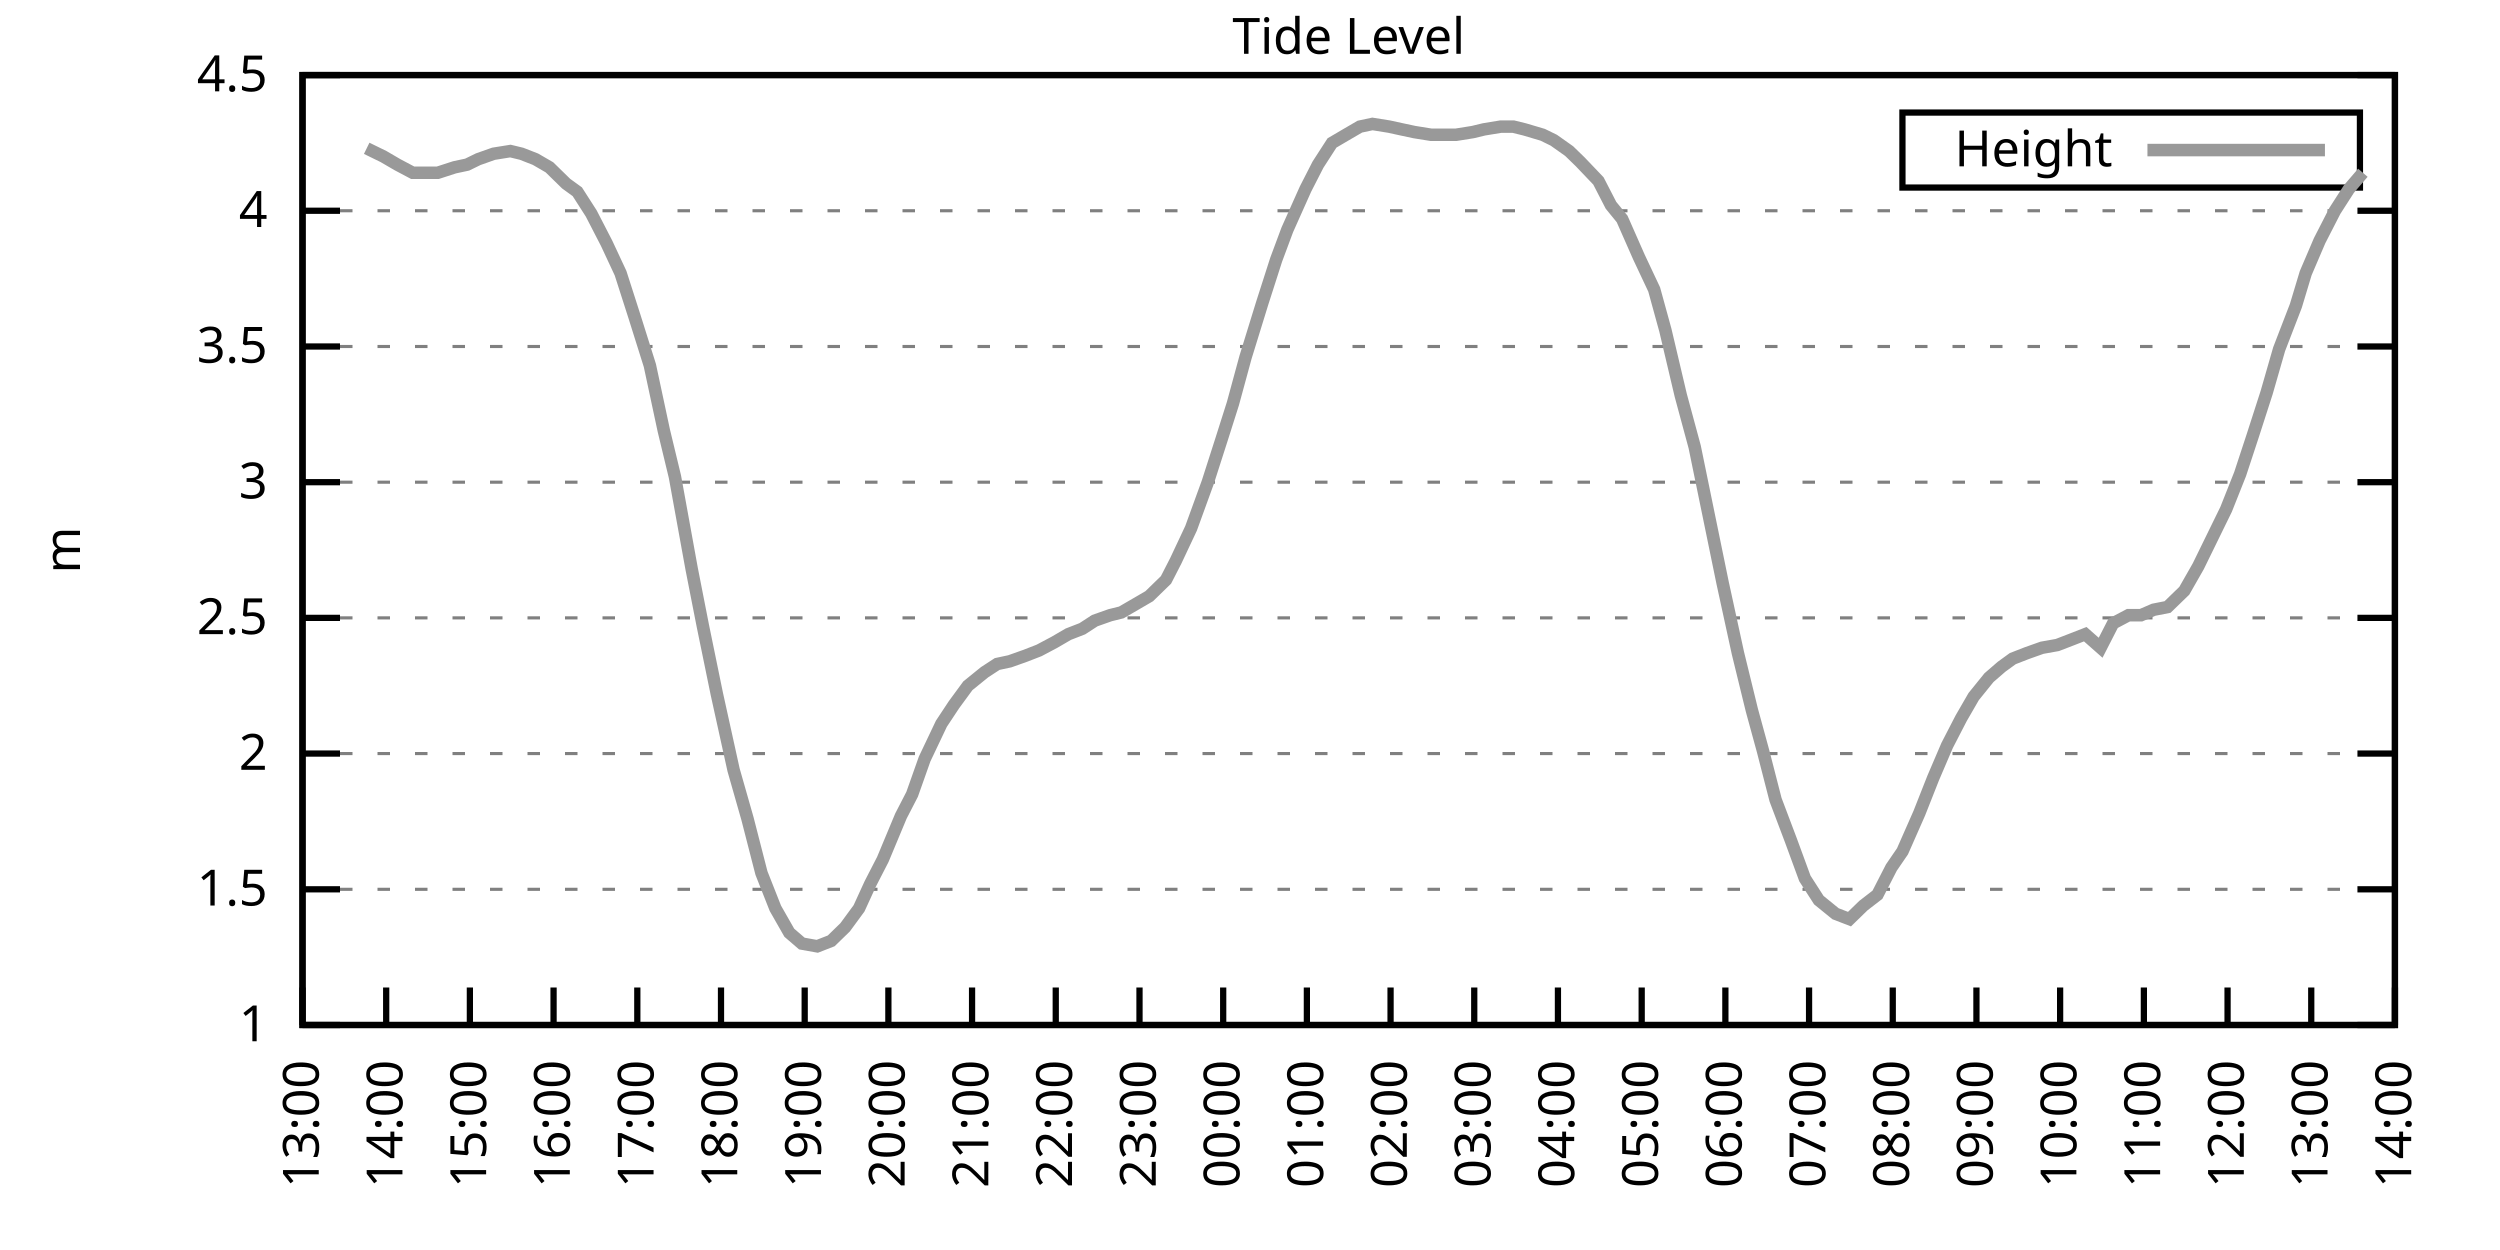
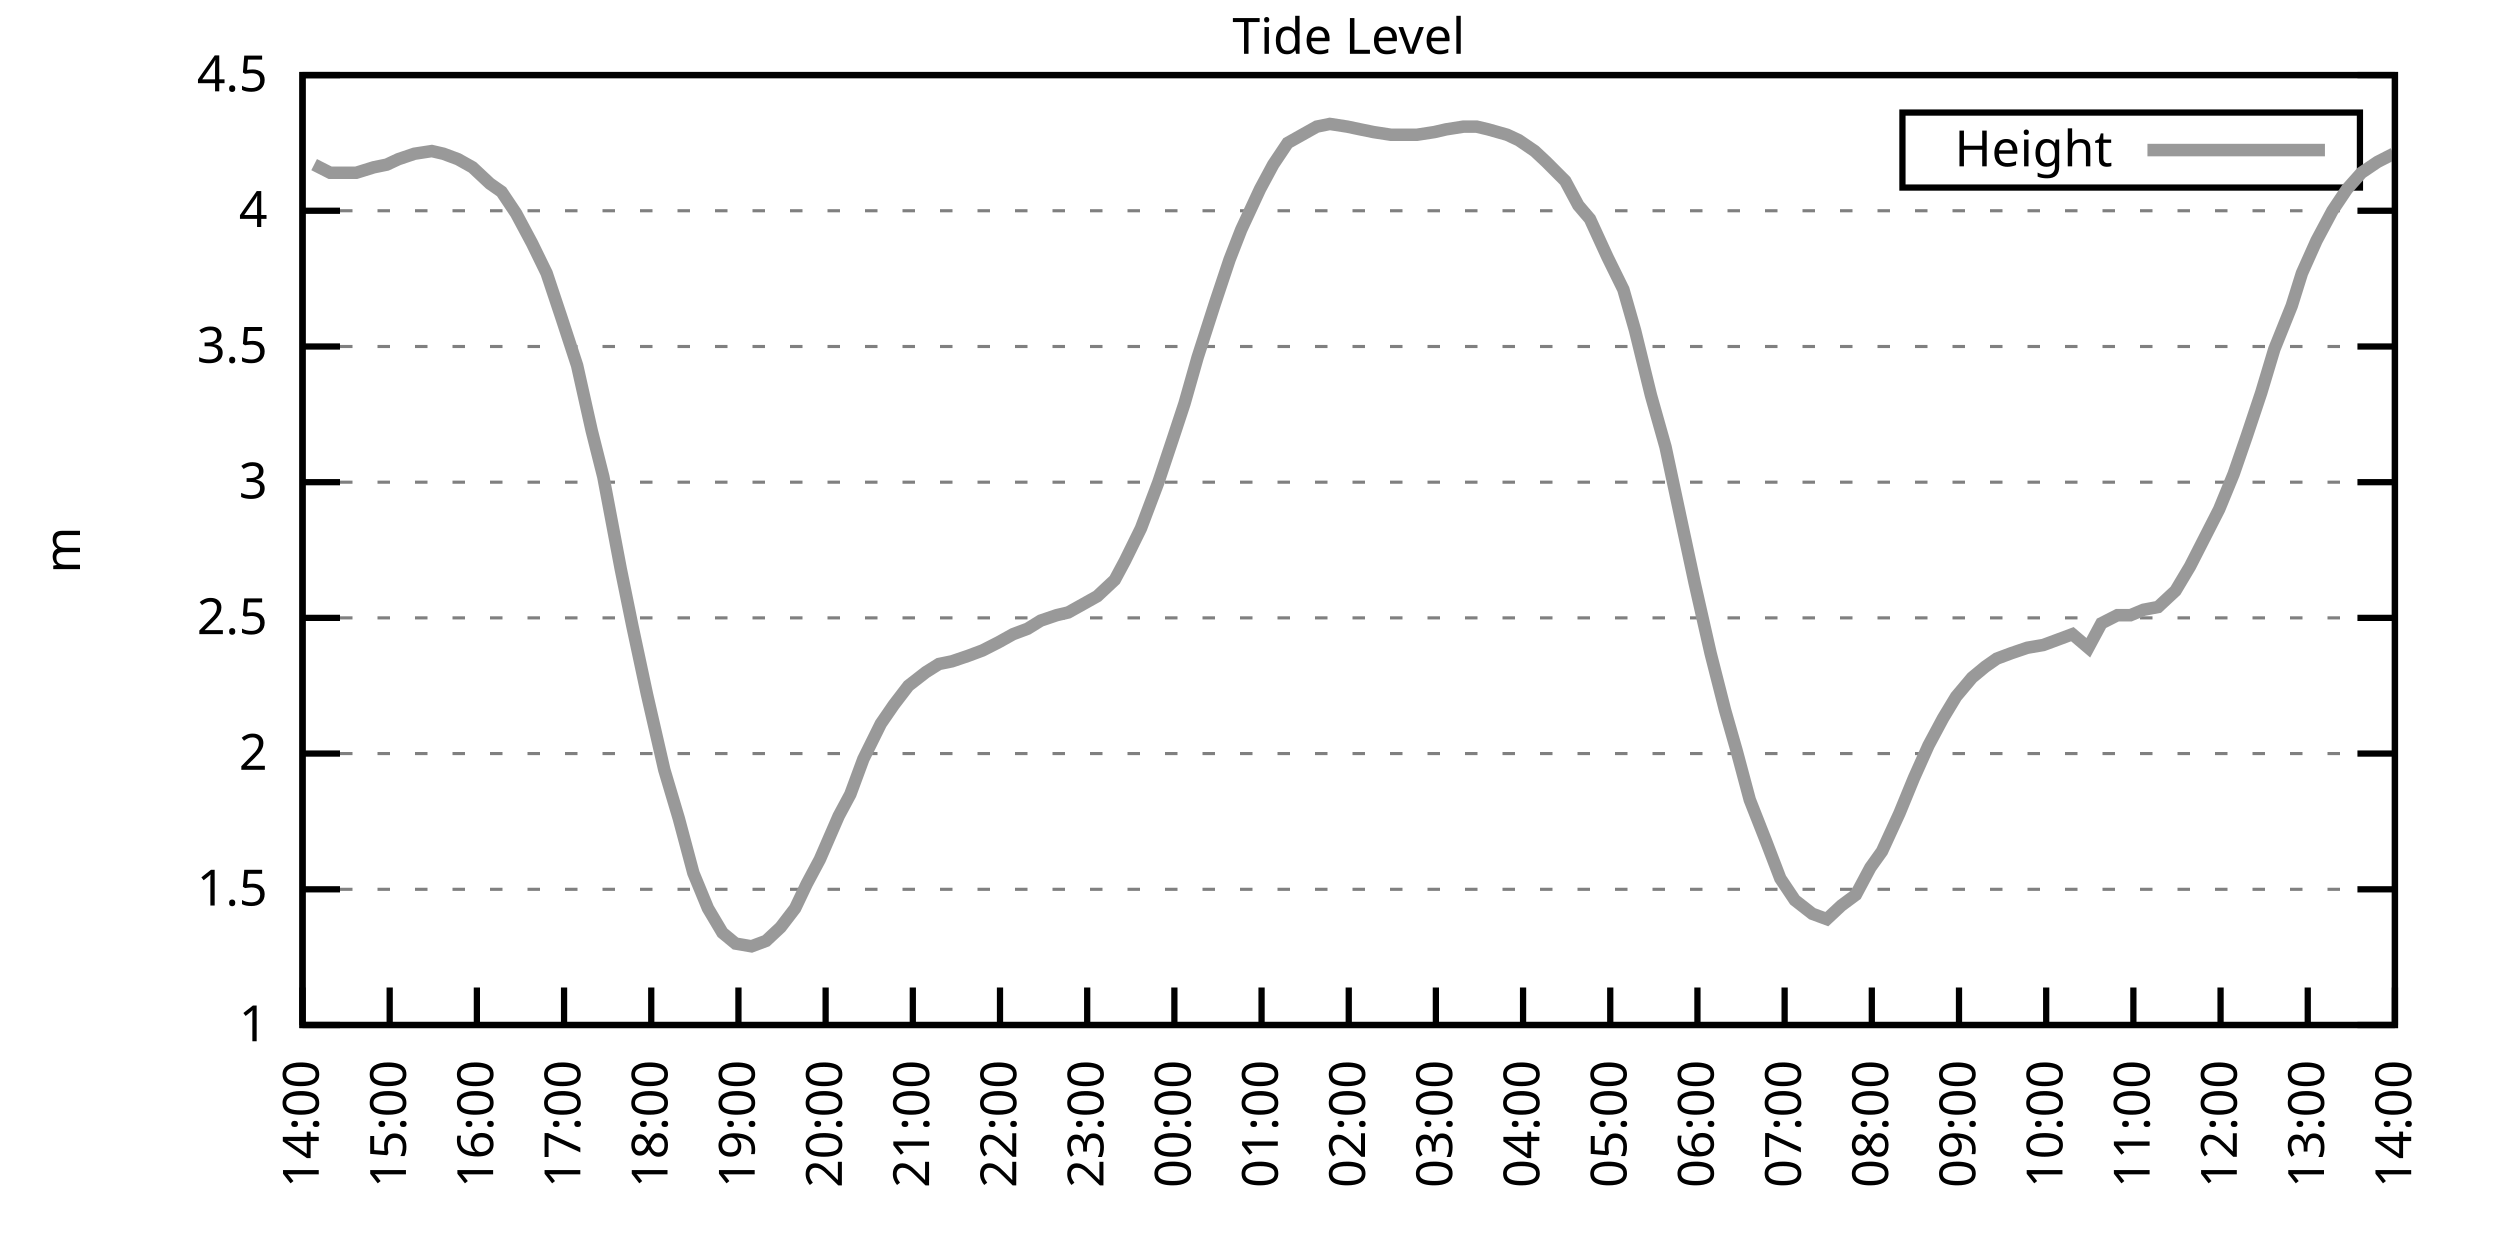
<svg xmlns="http://www.w3.org/2000/svg" xmlns:xlink="http://www.w3.org/1999/xlink" width="400" height="200" viewBox="0 0 400 200">
  <g id="gnuplot_canvas">
    <rect x="0" y="0" width="400" height="200" fill="none" />
    <defs>
      <circle id="gpDot" r="0.5" stroke-width="0.5" stroke="currentColor" />
      <path id="gpPt0" stroke-width="0.333" stroke="currentColor" d="M-1,0 h2 M0,-1 v2" />
      <path id="gpPt1" stroke-width="0.333" stroke="currentColor" d="M-1,-1 L1,1 M1,-1 L-1,1" />
      <path id="gpPt2" stroke-width="0.333" stroke="currentColor" d="M-1,0 L1,0 M0,-1 L0,1 M-1,-1 L1,1 M-1,1 L1,-1" />
      <rect id="gpPt3" stroke-width="0.333" stroke="currentColor" x="-1" y="-1" width="2" height="2" />
      <rect id="gpPt4" stroke-width="0.333" stroke="currentColor" fill="currentColor" x="-1" y="-1" width="2" height="2" />
      <circle id="gpPt5" stroke-width="0.333" stroke="currentColor" cx="0" cy="0" r="1" />
      <use xlink:href="#gpPt5" id="gpPt6" fill="currentColor" stroke="none" />
      <path id="gpPt7" stroke-width="0.333" stroke="currentColor" d="M0,-1.33 L-1.33,0.67 L1.33,0.67 z" />
      <use xlink:href="#gpPt7" id="gpPt8" fill="currentColor" stroke="none" />
      <use xlink:href="#gpPt7" id="gpPt9" stroke="currentColor" transform="rotate(180)" />
      <use xlink:href="#gpPt9" id="gpPt10" fill="currentColor" stroke="none" />
      <use xlink:href="#gpPt3" id="gpPt11" stroke="currentColor" transform="rotate(45)" />
      <use xlink:href="#gpPt11" id="gpPt12" fill="currentColor" stroke="none" />
      <path id="gpPt13" stroke-width="0.333" stroke="currentColor" d="M0,1.330 L1.265,0.411 L0.782,-1.067 L-0.782,-1.076 L-1.265,0.411 z" />
      <use xlink:href="#gpPt13" id="gpPt14" fill="currentColor" stroke="none" />
      <filter id="textbox" filterUnits="objectBoundingBox" x="0" y="0" height="1" width="1">
        <feFlood flood-color="white" flood-opacity="1" result="bgnd" />
        <feComposite in="SourceGraphic" in2="bgnd" operator="atop" />
      </filter>
      <filter id="greybox" filterUnits="objectBoundingBox" x="0" y="0" height="1" width="1">
        <feFlood flood-color="lightgrey" flood-opacity="1" result="grey" />
        <feComposite in="SourceGraphic" in2="grey" operator="atop" />
      </filter>
    </defs>
    <g fill="none" color="white" stroke="currentColor" stroke-width="1.00" stroke-linecap="butt" stroke-linejoin="miter">
</g>
    <g fill="none" color="black" stroke="currentColor" stroke-width="1.00" stroke-linecap="butt" stroke-linejoin="miter">
      <g stroke="none" shape-rendering="crispEdges">
        <polygon fill="rgb(255, 255, 255)" points="48.40,164.00 383.18,164.00 383.18,12.02 48.40,12.02 " />
      </g>
    </g>
    <g fill="none" color="black" stroke="currentColor" stroke-width="1.00" stroke-linecap="butt" stroke-linejoin="miter">
</g>
    <g fill="none" color="black" stroke="black" stroke-width="0.50" stroke-linecap="butt" stroke-linejoin="miter">
</g>
    <g fill="none" color="gray" stroke="currentColor" stroke-width="0.50" stroke-linecap="butt" stroke-linejoin="miter">
      <path stroke="gray" stroke-dasharray="2,4" class="gridline" d="M48.40,164.00 L383.19,164.00  " />
    </g>
    <g fill="none" color="gray" stroke="gray" stroke-width="1.00" stroke-linecap="butt" stroke-linejoin="miter">
</g>
    <g fill="none" color="black" stroke="currentColor" stroke-width="1.00" stroke-linecap="butt" stroke-linejoin="miter">
      <path stroke="black" d="M48.40,164.00 L54.40,164.00 M383.19,164.00 L377.19,164.00  " />
      <g transform="translate(42.80,166.60)" stroke="none" fill="black" font-family="Sans" font-size="8.00" text-anchor="end">
        <text>
          <tspan font-family="Sans"> 1</tspan>
        </text>
      </g>
    </g>
    <g fill="none" color="black" stroke="currentColor" stroke-width="1.00" stroke-linecap="butt" stroke-linejoin="miter">
</g>
    <g fill="none" color="black" stroke="black" stroke-width="0.50" stroke-linecap="butt" stroke-linejoin="miter">
</g>
    <g fill="none" color="gray" stroke="currentColor" stroke-width="0.50" stroke-linecap="butt" stroke-linejoin="miter">
      <path stroke="gray" stroke-dasharray="2,4" class="gridline" d="M48.40,142.29 L383.19,142.29  " />
    </g>
    <g fill="none" color="gray" stroke="gray" stroke-width="1.00" stroke-linecap="butt" stroke-linejoin="miter">
</g>
    <g fill="none" color="black" stroke="currentColor" stroke-width="1.00" stroke-linecap="butt" stroke-linejoin="miter">
      <path stroke="black" d="M48.40,142.29 L54.40,142.29 M383.19,142.29 L377.19,142.29  " />
      <g transform="translate(42.80,144.89)" stroke="none" fill="black" font-family="Sans" font-size="8.00" text-anchor="end">
        <text>
          <tspan font-family="Sans"> 1.5</tspan>
        </text>
      </g>
    </g>
    <g fill="none" color="black" stroke="currentColor" stroke-width="1.00" stroke-linecap="butt" stroke-linejoin="miter">
</g>
    <g fill="none" color="black" stroke="black" stroke-width="0.50" stroke-linecap="butt" stroke-linejoin="miter">
</g>
    <g fill="none" color="gray" stroke="currentColor" stroke-width="0.50" stroke-linecap="butt" stroke-linejoin="miter">
      <path stroke="gray" stroke-dasharray="2,4" class="gridline" d="M48.40,120.57 L383.19,120.57  " />
    </g>
    <g fill="none" color="gray" stroke="gray" stroke-width="1.00" stroke-linecap="butt" stroke-linejoin="miter">
</g>
    <g fill="none" color="black" stroke="currentColor" stroke-width="1.00" stroke-linecap="butt" stroke-linejoin="miter">
      <path stroke="black" d="M48.40,120.57 L54.40,120.57 M383.19,120.57 L377.19,120.57  " />
      <g transform="translate(42.80,123.17)" stroke="none" fill="black" font-family="Sans" font-size="8.00" text-anchor="end">
        <text>
          <tspan font-family="Sans"> 2</tspan>
        </text>
      </g>
    </g>
    <g fill="none" color="black" stroke="currentColor" stroke-width="1.00" stroke-linecap="butt" stroke-linejoin="miter">
</g>
    <g fill="none" color="black" stroke="black" stroke-width="0.50" stroke-linecap="butt" stroke-linejoin="miter">
</g>
    <g fill="none" color="gray" stroke="currentColor" stroke-width="0.50" stroke-linecap="butt" stroke-linejoin="miter">
      <path stroke="gray" stroke-dasharray="2,4" class="gridline" d="M48.40,98.86 L383.19,98.86  " />
    </g>
    <g fill="none" color="gray" stroke="gray" stroke-width="1.00" stroke-linecap="butt" stroke-linejoin="miter">
</g>
    <g fill="none" color="black" stroke="currentColor" stroke-width="1.00" stroke-linecap="butt" stroke-linejoin="miter">
      <path stroke="black" d="M48.40,98.86 L54.40,98.86 M383.19,98.86 L377.19,98.86  " />
      <g transform="translate(42.80,101.46)" stroke="none" fill="black" font-family="Sans" font-size="8.00" text-anchor="end">
        <text>
          <tspan font-family="Sans"> 2.5</tspan>
        </text>
      </g>
    </g>
    <g fill="none" color="black" stroke="currentColor" stroke-width="1.00" stroke-linecap="butt" stroke-linejoin="miter">
</g>
    <g fill="none" color="black" stroke="black" stroke-width="0.50" stroke-linecap="butt" stroke-linejoin="miter">
</g>
    <g fill="none" color="gray" stroke="currentColor" stroke-width="0.50" stroke-linecap="butt" stroke-linejoin="miter">
      <path stroke="gray" stroke-dasharray="2,4" class="gridline" d="M48.40,77.15 L383.19,77.15  " />
    </g>
    <g fill="none" color="gray" stroke="gray" stroke-width="1.00" stroke-linecap="butt" stroke-linejoin="miter">
</g>
    <g fill="none" color="black" stroke="currentColor" stroke-width="1.00" stroke-linecap="butt" stroke-linejoin="miter">
      <path stroke="black" d="M48.40,77.15 L54.40,77.15 M383.19,77.15 L377.19,77.15  " />
      <g transform="translate(42.80,79.75)" stroke="none" fill="black" font-family="Sans" font-size="8.00" text-anchor="end">
        <text>
          <tspan font-family="Sans"> 3</tspan>
        </text>
      </g>
    </g>
    <g fill="none" color="black" stroke="currentColor" stroke-width="1.00" stroke-linecap="butt" stroke-linejoin="miter">
</g>
    <g fill="none" color="black" stroke="black" stroke-width="0.50" stroke-linecap="butt" stroke-linejoin="miter">
</g>
    <g fill="none" color="gray" stroke="currentColor" stroke-width="0.50" stroke-linecap="butt" stroke-linejoin="miter">
      <path stroke="gray" stroke-dasharray="2,4" class="gridline" d="M48.40,55.44 L383.19,55.44  " />
    </g>
    <g fill="none" color="gray" stroke="gray" stroke-width="1.00" stroke-linecap="butt" stroke-linejoin="miter">
</g>
    <g fill="none" color="black" stroke="currentColor" stroke-width="1.00" stroke-linecap="butt" stroke-linejoin="miter">
      <path stroke="black" d="M48.40,55.44 L54.40,55.44 M383.19,55.44 L377.19,55.44  " />
      <g transform="translate(42.80,58.04)" stroke="none" fill="black" font-family="Sans" font-size="8.00" text-anchor="end">
        <text>
          <tspan font-family="Sans"> 3.5</tspan>
        </text>
      </g>
    </g>
    <g fill="none" color="black" stroke="currentColor" stroke-width="1.00" stroke-linecap="butt" stroke-linejoin="miter">
</g>
    <g fill="none" color="black" stroke="black" stroke-width="0.50" stroke-linecap="butt" stroke-linejoin="miter">
</g>
    <g fill="none" color="gray" stroke="currentColor" stroke-width="0.50" stroke-linecap="butt" stroke-linejoin="miter">
      <path stroke="gray" stroke-dasharray="2,4" class="gridline" d="M48.40,33.72 L383.19,33.72  " />
    </g>
    <g fill="none" color="gray" stroke="gray" stroke-width="1.00" stroke-linecap="butt" stroke-linejoin="miter">
</g>
    <g fill="none" color="black" stroke="currentColor" stroke-width="1.00" stroke-linecap="butt" stroke-linejoin="miter">
      <path stroke="black" d="M48.40,33.72 L54.40,33.72 M383.19,33.72 L377.19,33.72  " />
      <g transform="translate(42.80,36.32)" stroke="none" fill="black" font-family="Sans" font-size="8.00" text-anchor="end">
        <text>
          <tspan font-family="Sans"> 4</tspan>
        </text>
      </g>
    </g>
    <g fill="none" color="black" stroke="currentColor" stroke-width="1.00" stroke-linecap="butt" stroke-linejoin="miter">
</g>
    <g fill="none" color="black" stroke="black" stroke-width="0.50" stroke-linecap="butt" stroke-linejoin="miter">
</g>
    <g fill="none" color="gray" stroke="currentColor" stroke-width="0.50" stroke-linecap="butt" stroke-linejoin="miter">
      <path stroke="gray" stroke-dasharray="2,4" class="gridline" d="M48.40,12.01 L383.19,12.01  " />
    </g>
    <g fill="none" color="gray" stroke="gray" stroke-width="1.00" stroke-linecap="butt" stroke-linejoin="miter">
</g>
    <g fill="none" color="black" stroke="currentColor" stroke-width="1.00" stroke-linecap="butt" stroke-linejoin="miter">
      <path stroke="black" d="M48.40,12.01 L54.40,12.01 M383.19,12.01 L377.19,12.01  " />
      <g transform="translate(42.80,14.61)" stroke="none" fill="black" font-family="Sans" font-size="8.00" text-anchor="end">
        <text>
          <tspan font-family="Sans"> 4.5</tspan>
        </text>
      </g>
    </g>
    <g fill="none" color="black" stroke="currentColor" stroke-width="1.00" stroke-linecap="butt" stroke-linejoin="miter">
      <path stroke="black" d="M48.40,164.00 L48.40,158.00  " />
      <g transform="translate(51.00,169.60) rotate(270.00)" stroke="none" fill="black" font-family="Sans" font-size="8.00" text-anchor="end">
        <text>
-           <tspan font-family="Sans">13:00</tspan>
-         </text>
-       </g>
-     </g>
-     <g fill="none" color="black" stroke="currentColor" stroke-width="1.00" stroke-linecap="butt" stroke-linejoin="miter">
-       <path stroke="black" d="M61.79,164.00 L61.79,158.00  " />
-       <g transform="translate(64.39,169.60) rotate(270.00)" stroke="none" fill="black" font-family="Sans" font-size="8.00" text-anchor="end">
-         <text>
          <tspan font-family="Sans">14:00</tspan>
        </text>
      </g>
    </g>
    <g fill="none" color="black" stroke="currentColor" stroke-width="1.00" stroke-linecap="butt" stroke-linejoin="miter">
-       <path stroke="black" d="M75.18,164.00 L75.18,158.00  " />
-       <g transform="translate(77.78,169.60) rotate(270.00)" stroke="none" fill="black" font-family="Sans" font-size="8.00" text-anchor="end">
+       <path stroke="black" d="M62.35,164.00 L62.35,158.00  " />
+       <g transform="translate(64.95,169.60) rotate(270.00)" stroke="none" fill="black" font-family="Sans" font-size="8.00" text-anchor="end">
        <text>
          <tspan font-family="Sans">15:00</tspan>
        </text>
      </g>
    </g>
    <g fill="none" color="black" stroke="currentColor" stroke-width="1.00" stroke-linecap="butt" stroke-linejoin="miter">
-       <path stroke="black" d="M88.57,164.00 L88.57,158.00  " />
-       <g transform="translate(91.17,169.60) rotate(270.00)" stroke="none" fill="black" font-family="Sans" font-size="8.00" text-anchor="end">
+       <path stroke="black" d="M76.30,164.00 L76.30,158.00  " />
+       <g transform="translate(78.90,169.60) rotate(270.00)" stroke="none" fill="black" font-family="Sans" font-size="8.00" text-anchor="end">
        <text>
          <tspan font-family="Sans">16:00</tspan>
        </text>
      </g>
    </g>
    <g fill="none" color="black" stroke="currentColor" stroke-width="1.00" stroke-linecap="butt" stroke-linejoin="miter">
-       <path stroke="black" d="M101.97,164.00 L101.97,158.00  " />
-       <g transform="translate(104.57,169.60) rotate(270.00)" stroke="none" fill="black" font-family="Sans" font-size="8.00" text-anchor="end">
+       <path stroke="black" d="M90.25,164.00 L90.25,158.00  " />
+       <g transform="translate(92.85,169.60) rotate(270.00)" stroke="none" fill="black" font-family="Sans" font-size="8.00" text-anchor="end">
        <text>
          <tspan font-family="Sans">17:00</tspan>
        </text>
      </g>
    </g>
    <g fill="none" color="black" stroke="currentColor" stroke-width="1.00" stroke-linecap="butt" stroke-linejoin="miter">
-       <path stroke="black" d="M115.36,164.00 L115.36,158.00  " />
-       <g transform="translate(117.96,169.60) rotate(270.00)" stroke="none" fill="black" font-family="Sans" font-size="8.00" text-anchor="end">
+       <path stroke="black" d="M104.20,164.00 L104.20,158.00  " />
+       <g transform="translate(106.80,169.60) rotate(270.00)" stroke="none" fill="black" font-family="Sans" font-size="8.00" text-anchor="end">
        <text>
          <tspan font-family="Sans">18:00</tspan>
        </text>
      </g>
    </g>
    <g fill="none" color="black" stroke="currentColor" stroke-width="1.00" stroke-linecap="butt" stroke-linejoin="miter">
-       <path stroke="black" d="M128.75,164.00 L128.75,158.00  " />
-       <g transform="translate(131.35,169.60) rotate(270.00)" stroke="none" fill="black" font-family="Sans" font-size="8.00" text-anchor="end">
+       <path stroke="black" d="M118.15,164.00 L118.15,158.00  " />
+       <g transform="translate(120.75,169.60) rotate(270.00)" stroke="none" fill="black" font-family="Sans" font-size="8.00" text-anchor="end">
        <text>
          <tspan font-family="Sans">19:00</tspan>
        </text>
      </g>
    </g>
    <g fill="none" color="black" stroke="currentColor" stroke-width="1.00" stroke-linecap="butt" stroke-linejoin="miter">
-       <path stroke="black" d="M142.14,164.00 L142.14,158.00  " />
-       <g transform="translate(144.74,169.60) rotate(270.00)" stroke="none" fill="black" font-family="Sans" font-size="8.00" text-anchor="end">
+       <path stroke="black" d="M132.10,164.00 L132.10,158.00  " />
+       <g transform="translate(134.70,169.60) rotate(270.00)" stroke="none" fill="black" font-family="Sans" font-size="8.00" text-anchor="end">
        <text>
          <tspan font-family="Sans">20:00</tspan>
        </text>
      </g>
    </g>
    <g fill="none" color="black" stroke="currentColor" stroke-width="1.00" stroke-linecap="butt" stroke-linejoin="miter">
-       <path stroke="black" d="M155.53,164.00 L155.53,158.00  " />
-       <g transform="translate(158.13,169.60) rotate(270.00)" stroke="none" fill="black" font-family="Sans" font-size="8.00" text-anchor="end">
+       <path stroke="black" d="M146.05,164.00 L146.05,158.00  " />
+       <g transform="translate(148.65,169.60) rotate(270.00)" stroke="none" fill="black" font-family="Sans" font-size="8.00" text-anchor="end">
        <text>
          <tspan font-family="Sans">21:00</tspan>
        </text>
      </g>
    </g>
    <g fill="none" color="black" stroke="currentColor" stroke-width="1.00" stroke-linecap="butt" stroke-linejoin="miter">
-       <path stroke="black" d="M168.92,164.00 L168.92,158.00  " />
-       <g transform="translate(171.52,169.60) rotate(270.00)" stroke="none" fill="black" font-family="Sans" font-size="8.00" text-anchor="end">
+       <path stroke="black" d="M160.00,164.00 L160.00,158.00  " />
+       <g transform="translate(162.60,169.60) rotate(270.00)" stroke="none" fill="black" font-family="Sans" font-size="8.00" text-anchor="end">
        <text>
          <tspan font-family="Sans">22:00</tspan>
        </text>
      </g>
    </g>
    <g fill="none" color="black" stroke="currentColor" stroke-width="1.00" stroke-linecap="butt" stroke-linejoin="miter">
-       <path stroke="black" d="M182.32,164.00 L182.32,158.00  " />
-       <g transform="translate(184.92,169.60) rotate(270.00)" stroke="none" fill="black" font-family="Sans" font-size="8.00" text-anchor="end">
+       <path stroke="black" d="M173.95,164.00 L173.95,158.00  " />
+       <g transform="translate(176.55,169.60) rotate(270.00)" stroke="none" fill="black" font-family="Sans" font-size="8.00" text-anchor="end">
        <text>
          <tspan font-family="Sans">23:00</tspan>
        </text>
      </g>
    </g>
    <g fill="none" color="black" stroke="currentColor" stroke-width="1.00" stroke-linecap="butt" stroke-linejoin="miter">
-       <path stroke="black" d="M195.71,164.00 L195.71,158.00  " />
-       <g transform="translate(198.31,169.60) rotate(270.00)" stroke="none" fill="black" font-family="Sans" font-size="8.00" text-anchor="end">
+       <path stroke="black" d="M187.90,164.00 L187.90,158.00  " />
+       <g transform="translate(190.50,169.60) rotate(270.00)" stroke="none" fill="black" font-family="Sans" font-size="8.00" text-anchor="end">
        <text>
          <tspan font-family="Sans">00:00</tspan>
        </text>
      </g>
    </g>
    <g fill="none" color="black" stroke="currentColor" stroke-width="1.00" stroke-linecap="butt" stroke-linejoin="miter">
-       <path stroke="black" d="M209.10,164.00 L209.10,158.00  " />
-       <g transform="translate(211.70,169.60) rotate(270.00)" stroke="none" fill="black" font-family="Sans" font-size="8.00" text-anchor="end">
+       <path stroke="black" d="M201.85,164.00 L201.85,158.00  " />
+       <g transform="translate(204.45,169.60) rotate(270.00)" stroke="none" fill="black" font-family="Sans" font-size="8.00" text-anchor="end">
        <text>
          <tspan font-family="Sans">01:00</tspan>
        </text>
      </g>
    </g>
    <g fill="none" color="black" stroke="currentColor" stroke-width="1.00" stroke-linecap="butt" stroke-linejoin="miter">
-       <path stroke="black" d="M222.49,164.00 L222.49,158.00  " />
-       <g transform="translate(225.09,169.60) rotate(270.00)" stroke="none" fill="black" font-family="Sans" font-size="8.00" text-anchor="end">
+       <path stroke="black" d="M215.80,164.00 L215.80,158.00  " />
+       <g transform="translate(218.40,169.60) rotate(270.00)" stroke="none" fill="black" font-family="Sans" font-size="8.00" text-anchor="end">
        <text>
          <tspan font-family="Sans">02:00</tspan>
        </text>
      </g>
    </g>
    <g fill="none" color="black" stroke="currentColor" stroke-width="1.00" stroke-linecap="butt" stroke-linejoin="miter">
-       <path stroke="black" d="M235.88,164.00 L235.88,158.00  " />
-       <g transform="translate(238.48,169.60) rotate(270.00)" stroke="none" fill="black" font-family="Sans" font-size="8.00" text-anchor="end">
+       <path stroke="black" d="M229.74,164.00 L229.74,158.00  " />
+       <g transform="translate(232.34,169.60) rotate(270.00)" stroke="none" fill="black" font-family="Sans" font-size="8.00" text-anchor="end">
        <text>
          <tspan font-family="Sans">03:00</tspan>
        </text>
      </g>
    </g>
    <g fill="none" color="black" stroke="currentColor" stroke-width="1.00" stroke-linecap="butt" stroke-linejoin="miter">
-       <path stroke="black" d="M249.27,164.00 L249.27,158.00  " />
-       <g transform="translate(251.87,169.60) rotate(270.00)" stroke="none" fill="black" font-family="Sans" font-size="8.00" text-anchor="end">
+       <path stroke="black" d="M243.69,164.00 L243.69,158.00  " />
+       <g transform="translate(246.29,169.60) rotate(270.00)" stroke="none" fill="black" font-family="Sans" font-size="8.00" text-anchor="end">
        <text>
          <tspan font-family="Sans">04:00</tspan>
        </text>
      </g>
    </g>
    <g fill="none" color="black" stroke="currentColor" stroke-width="1.00" stroke-linecap="butt" stroke-linejoin="miter">
-       <path stroke="black" d="M262.67,164.00 L262.67,158.00  " />
-       <g transform="translate(265.27,169.60) rotate(270.00)" stroke="none" fill="black" font-family="Sans" font-size="8.00" text-anchor="end">
+       <path stroke="black" d="M257.64,164.00 L257.64,158.00  " />
+       <g transform="translate(260.24,169.60) rotate(270.00)" stroke="none" fill="black" font-family="Sans" font-size="8.00" text-anchor="end">
        <text>
          <tspan font-family="Sans">05:00</tspan>
        </text>
      </g>
    </g>
    <g fill="none" color="black" stroke="currentColor" stroke-width="1.00" stroke-linecap="butt" stroke-linejoin="miter">
-       <path stroke="black" d="M276.06,164.00 L276.06,158.00  " />
-       <g transform="translate(278.66,169.60) rotate(270.00)" stroke="none" fill="black" font-family="Sans" font-size="8.00" text-anchor="end">
+       <path stroke="black" d="M271.59,164.00 L271.59,158.00  " />
+       <g transform="translate(274.19,169.60) rotate(270.00)" stroke="none" fill="black" font-family="Sans" font-size="8.00" text-anchor="end">
        <text>
          <tspan font-family="Sans">06:00</tspan>
        </text>
      </g>
    </g>
    <g fill="none" color="black" stroke="currentColor" stroke-width="1.00" stroke-linecap="butt" stroke-linejoin="miter">
-       <path stroke="black" d="M289.45,164.00 L289.45,158.00  " />
-       <g transform="translate(292.05,169.60) rotate(270.00)" stroke="none" fill="black" font-family="Sans" font-size="8.00" text-anchor="end">
+       <path stroke="black" d="M285.54,164.00 L285.54,158.00  " />
+       <g transform="translate(288.14,169.60) rotate(270.00)" stroke="none" fill="black" font-family="Sans" font-size="8.00" text-anchor="end">
        <text>
          <tspan font-family="Sans">07:00</tspan>
        </text>
      </g>
    </g>
    <g fill="none" color="black" stroke="currentColor" stroke-width="1.00" stroke-linecap="butt" stroke-linejoin="miter">
-       <path stroke="black" d="M302.84,164.00 L302.84,158.00  " />
-       <g transform="translate(305.44,169.60) rotate(270.00)" stroke="none" fill="black" font-family="Sans" font-size="8.00" text-anchor="end">
+       <path stroke="black" d="M299.49,164.00 L299.49,158.00  " />
+       <g transform="translate(302.09,169.60) rotate(270.00)" stroke="none" fill="black" font-family="Sans" font-size="8.00" text-anchor="end">
        <text>
          <tspan font-family="Sans">08:00</tspan>
        </text>
      </g>
    </g>
    <g fill="none" color="black" stroke="currentColor" stroke-width="1.00" stroke-linecap="butt" stroke-linejoin="miter">
-       <path stroke="black" d="M316.23,164.00 L316.23,158.00  " />
-       <g transform="translate(318.83,169.60) rotate(270.00)" stroke="none" fill="black" font-family="Sans" font-size="8.00" text-anchor="end">
+       <path stroke="black" d="M313.44,164.00 L313.44,158.00  " />
+       <g transform="translate(316.04,169.60) rotate(270.00)" stroke="none" fill="black" font-family="Sans" font-size="8.00" text-anchor="end">
        <text>
          <tspan font-family="Sans">09:00</tspan>
        </text>
      </g>
    </g>
    <g fill="none" color="black" stroke="currentColor" stroke-width="1.00" stroke-linecap="butt" stroke-linejoin="miter">
-       <path stroke="black" d="M329.62,164.00 L329.62,158.00  " />
-       <g transform="translate(332.22,169.60) rotate(270.00)" stroke="none" fill="black" font-family="Sans" font-size="8.00" text-anchor="end">
+       <path stroke="black" d="M327.39,164.00 L327.39,158.00  " />
+       <g transform="translate(329.99,169.60) rotate(270.00)" stroke="none" fill="black" font-family="Sans" font-size="8.00" text-anchor="end">
        <text>
          <tspan font-family="Sans">10:00</tspan>
        </text>
      </g>
    </g>
    <g fill="none" color="black" stroke="currentColor" stroke-width="1.00" stroke-linecap="butt" stroke-linejoin="miter">
-       <path stroke="black" d="M343.02,164.00 L343.02,158.00  " />
-       <g transform="translate(345.62,169.60) rotate(270.00)" stroke="none" fill="black" font-family="Sans" font-size="8.00" text-anchor="end">
+       <path stroke="black" d="M341.34,164.00 L341.34,158.00  " />
+       <g transform="translate(343.94,169.60) rotate(270.00)" stroke="none" fill="black" font-family="Sans" font-size="8.00" text-anchor="end">
        <text>
          <tspan font-family="Sans">11:00</tspan>
        </text>
      </g>
    </g>
    <g fill="none" color="black" stroke="currentColor" stroke-width="1.00" stroke-linecap="butt" stroke-linejoin="miter">
-       <path stroke="black" d="M356.41,164.00 L356.41,158.00  " />
-       <g transform="translate(359.01,169.60) rotate(270.00)" stroke="none" fill="black" font-family="Sans" font-size="8.00" text-anchor="end">
+       <path stroke="black" d="M355.29,164.00 L355.29,158.00  " />
+       <g transform="translate(357.89,169.60) rotate(270.00)" stroke="none" fill="black" font-family="Sans" font-size="8.00" text-anchor="end">
        <text>
          <tspan font-family="Sans">12:00</tspan>
        </text>
      </g>
    </g>
    <g fill="none" color="black" stroke="currentColor" stroke-width="1.00" stroke-linecap="butt" stroke-linejoin="miter">
-       <path stroke="black" d="M369.80,164.00 L369.80,158.00  " />
-       <g transform="translate(372.40,169.60) rotate(270.00)" stroke="none" fill="black" font-family="Sans" font-size="8.00" text-anchor="end">
+       <path stroke="black" d="M369.24,164.00 L369.24,158.00  " />
+       <g transform="translate(371.84,169.60) rotate(270.00)" stroke="none" fill="black" font-family="Sans" font-size="8.00" text-anchor="end">
        <text>
          <tspan font-family="Sans">13:00</tspan>
        </text>
      </g>
    </g>
    <g fill="none" color="black" stroke="currentColor" stroke-width="1.00" stroke-linecap="butt" stroke-linejoin="miter">
      <path stroke="black" d="M383.19,164.00 L383.19,158.00  " />
      <g transform="translate(385.79,169.60) rotate(270.00)" stroke="none" fill="black" font-family="Sans" font-size="8.00" text-anchor="end">
        <text>
          <tspan font-family="Sans">14:00</tspan>
        </text>
      </g>
    </g>
    <g fill="none" color="black" stroke="currentColor" stroke-width="1.00" stroke-linecap="butt" stroke-linejoin="miter">
</g>
    <g fill="none" color="black" stroke="currentColor" stroke-width="1.00" stroke-linecap="butt" stroke-linejoin="miter">
      <path stroke="black" d="M48.40,12.01 L48.40,164.00 L383.19,164.00 L383.19,12.01 L48.40,12.01 Z  " />
    </g>
    <g fill="none" color="black" stroke="currentColor" stroke-width="1.00" stroke-linecap="butt" stroke-linejoin="miter">
</g>
    <g fill="none" color="black" stroke="currentColor" stroke-width="1.00" stroke-linecap="butt" stroke-linejoin="miter">
      <path stroke="black" d="M304.39,30.01 L304.39,18.01 L377.59,18.01 L377.59,30.01 L304.39,30.01 Z  " />
    </g>
    <g id="Tide_level_plot_1">
      <g fill="none" color="white" stroke="black" stroke-width="2.00" stroke-linecap="butt" stroke-linejoin="miter">
</g>
      <g fill="none" color="black" stroke="currentColor" stroke-width="2.00" stroke-linecap="butt" stroke-linejoin="miter">
        <g transform="translate(337.99,26.61)" stroke="none" fill="black" font-family="Sans" font-size="8.00" text-anchor="end">
          <text>
            <tspan font-family="Sans">Height</tspan>
          </text>
        </g>
      </g>
      <g fill="none" color="black" stroke="currentColor" stroke-width="2.00" stroke-linecap="butt" stroke-linejoin="miter">
-         <path stroke="rgb(153, 153, 153)" d="M343.59,24.01 L371.99,24.01 M58.67,23.73 L61.35,25.04 L63.58,26.34 L66.03,27.64 L67.59,27.64 L70.05,27.64   L72.73,26.77 L74.74,26.34 L76.52,25.47 L78.98,24.60 L81.66,24.17 L83.44,24.60 L85.67,25.47 L87.91,26.77   L90.58,29.38 L92.37,30.68 L94.60,34.16 L97.06,38.93 L99.29,43.71 L101.52,50.66 L103.98,58.48 L106.21,68.90   L107.99,76.28 L110.67,91.04 L112.46,100.16 L114.69,111.02 L117.37,123.18 L119.60,131.00 L121.83,139.68 L124.06,145.33   L126.29,149.24 L128.30,150.97 L130.76,151.41 L132.99,150.54 L135.22,148.37 L137.45,145.33 L139.24,141.42 L141.25,137.51   L144.15,130.56 L145.94,127.09 L147.94,121.44 L150.62,115.80 L152.63,112.76 L154.86,109.72 L157.54,107.55 L159.55,106.24   L161.56,105.81 L164.01,104.94 L166.25,104.07 L168.70,102.77 L170.93,101.47 L173.17,100.60 L175.17,99.30 L177.63,98.43   L179.41,97.99 L181.65,96.69 L183.88,95.39 L186.56,92.78 L188.12,89.74 L190.57,84.53 L193.25,77.15 L195.48,70.20   L197.27,64.56 L199.28,57.17 L201.96,48.49 L204.19,41.54 L205.97,36.76 L208.88,30.25 L210.88,26.34 L213.12,22.87   L215.35,21.56 L217.58,20.26 L219.59,19.83 L222.27,20.26 L224.28,20.70 L226.29,21.13 L228.96,21.56 L231.20,21.56   L232.98,21.56 L235.66,21.13 L237.44,20.70 L240.12,20.26 L242.13,20.26 L243.92,20.70 L246.82,21.56 L248.60,22.43   L251.06,24.17 L252.85,25.91 L255.75,28.95 L257.76,32.85 L259.54,35.03 L262.22,41.11 L264.67,46.32 L266.46,52.83   L268.92,63.25 L271.15,71.50 L273.38,82.36 L275.61,93.22 L278.07,104.51 L280.30,113.63 L282.08,120.14 L284.09,127.96   L286.55,134.47 L288.78,140.55 L291.01,144.02 L293.69,146.20 L295.92,147.06 L298.15,144.89 L300.39,143.16 L302.62,138.81   L304.40,136.21 L307.08,130.13 L309.31,124.48 L311.54,119.27 L313.78,114.93 L315.79,111.45 L318.24,108.42 L320.25,106.68   L322.04,105.38 L324.27,104.51 L326.72,103.64 L329.18,103.20 L331.41,102.34 L333.64,101.47 L336.10,103.64 L338.10,99.73   L340.56,98.43 L342.57,98.43 L344.58,97.56 L346.81,97.12 L349.49,94.52 L351.72,90.61 L356.18,81.49 L358.42,75.85   L360.42,69.77 L362.66,62.82 L364.66,55.87 L367.34,48.92 L368.91,43.71 L371.14,38.50 L373.59,33.72 L375.82,30.25   L378.06,27.64  " />
+         <path stroke="rgb(153, 153, 153)" d="M343.59,24.01 L371.99,24.01 M50.26,26.34 L52.82,27.64 L54.44,27.64 L57.00,27.64 L59.79,26.77 L61.88,26.34   L63.74,25.47 L66.30,24.60 L69.09,24.17 L70.95,24.60 L73.28,25.47 L75.60,26.77 L78.39,29.38 L80.25,30.68   L82.58,34.16 L85.13,38.93 L87.46,43.71 L89.78,50.66 L92.34,58.48 L94.67,68.90 L96.53,76.28 L99.32,91.04   L101.18,100.16 L103.50,111.02 L106.29,123.18 L108.62,131.00 L110.94,139.68 L113.27,145.33 L115.59,149.24 L117.68,150.97   L120.24,151.41 L122.57,150.54 L124.89,148.37 L127.22,145.33 L129.08,141.42 L131.17,137.51 L134.19,130.56 L136.05,127.09   L138.14,121.44 L140.93,115.80 L143.02,112.76 L145.35,109.72 L148.14,107.55 L150.23,106.24 L152.32,105.81 L154.88,104.94   L157.21,104.07 L159.76,102.77 L162.09,101.47 L164.41,100.60 L166.51,99.30 L169.06,98.43 L170.92,97.99 L173.25,96.69   L175.57,95.39 L178.36,92.78 L179.99,89.74 L182.55,84.53 L185.34,77.15 L187.66,70.20 L189.52,64.56 L191.62,57.17   L194.41,48.49 L196.73,41.54 L198.59,36.76 L201.61,30.25 L203.71,26.34 L206.03,22.87 L208.36,21.56 L210.68,20.26   L212.77,19.83 L215.56,20.26 L217.65,20.70 L219.75,21.13 L222.54,21.56 L224.86,21.56 L226.72,21.56 L229.51,21.13   L231.37,20.70 L234.16,20.26 L236.25,20.26 L238.11,20.70 L241.14,21.56 L243.00,22.43 L245.55,24.17 L247.41,25.91   L250.44,28.95 L252.53,32.85 L254.39,35.03 L257.18,41.11 L259.74,46.32 L261.60,52.83 L264.15,63.25 L266.48,71.50   L268.80,82.36 L271.13,93.22 L273.69,104.51 L276.01,113.63 L277.87,120.14 L279.96,127.96 L282.52,134.47 L284.85,140.55   L287.17,144.02 L289.96,146.20 L292.29,147.06 L294.61,144.89 L296.94,143.16 L299.26,138.81 L301.12,136.21 L303.91,130.13   L306.23,124.48 L308.56,119.27 L310.88,114.93 L312.98,111.45 L315.53,108.42 L317.63,106.68 L319.49,105.38 L321.81,104.51   L324.37,103.64 L326.93,103.20 L329.25,102.34 L331.58,101.47 L334.13,103.64 L336.23,99.73 L338.78,98.43 L340.88,98.43   L342.97,97.56 L345.29,97.12 L348.08,94.52 L350.41,90.61 L355.06,81.49 L357.38,75.85 L359.48,69.77 L361.80,62.82   L363.89,55.87 L366.68,48.92 L368.31,43.71 L370.64,38.50 L373.19,33.72 L375.52,30.25 L377.84,27.64 L380.40,25.91   L382.96,24.60  " />
      </g>
    </g>
    <g fill="none" color="black" stroke="currentColor" stroke-width="2.00" stroke-linecap="butt" stroke-linejoin="miter">
</g>
    <g fill="none" color="black" stroke="black" stroke-width="1.00" stroke-linecap="butt" stroke-linejoin="miter">
</g>
    <g fill="none" color="black" stroke="currentColor" stroke-width="1.00" stroke-linecap="butt" stroke-linejoin="miter">
      <path stroke="black" d="M48.40,12.01 L48.40,164.00 L383.19,164.00 L383.19,12.01 L48.40,12.01 Z  " />
      <g transform="translate(12.80,88.01) rotate(270.00)" stroke="none" fill="black" font-family="Sans" font-size="8.00" text-anchor="middle">
        <text>
          <tspan font-family="Sans">m</tspan>
        </text>
      </g>
    </g>
    <g fill="none" color="black" stroke="currentColor" stroke-width="1.00" stroke-linecap="butt" stroke-linejoin="miter">
</g>
    <g fill="none" color="black" stroke="currentColor" stroke-width="1.00" stroke-linecap="butt" stroke-linejoin="miter">
      <g transform="translate(215.79,8.61)" stroke="none" fill="black" font-family="Sans" font-size="8.00" text-anchor="middle">
        <text>
          <tspan font-family="Sans">Tide Level</tspan>
        </text>
      </g>
    </g>
    <g fill="none" color="black" stroke="currentColor" stroke-width="1.00" stroke-linecap="butt" stroke-linejoin="miter">
</g>
  </g>
</svg>
